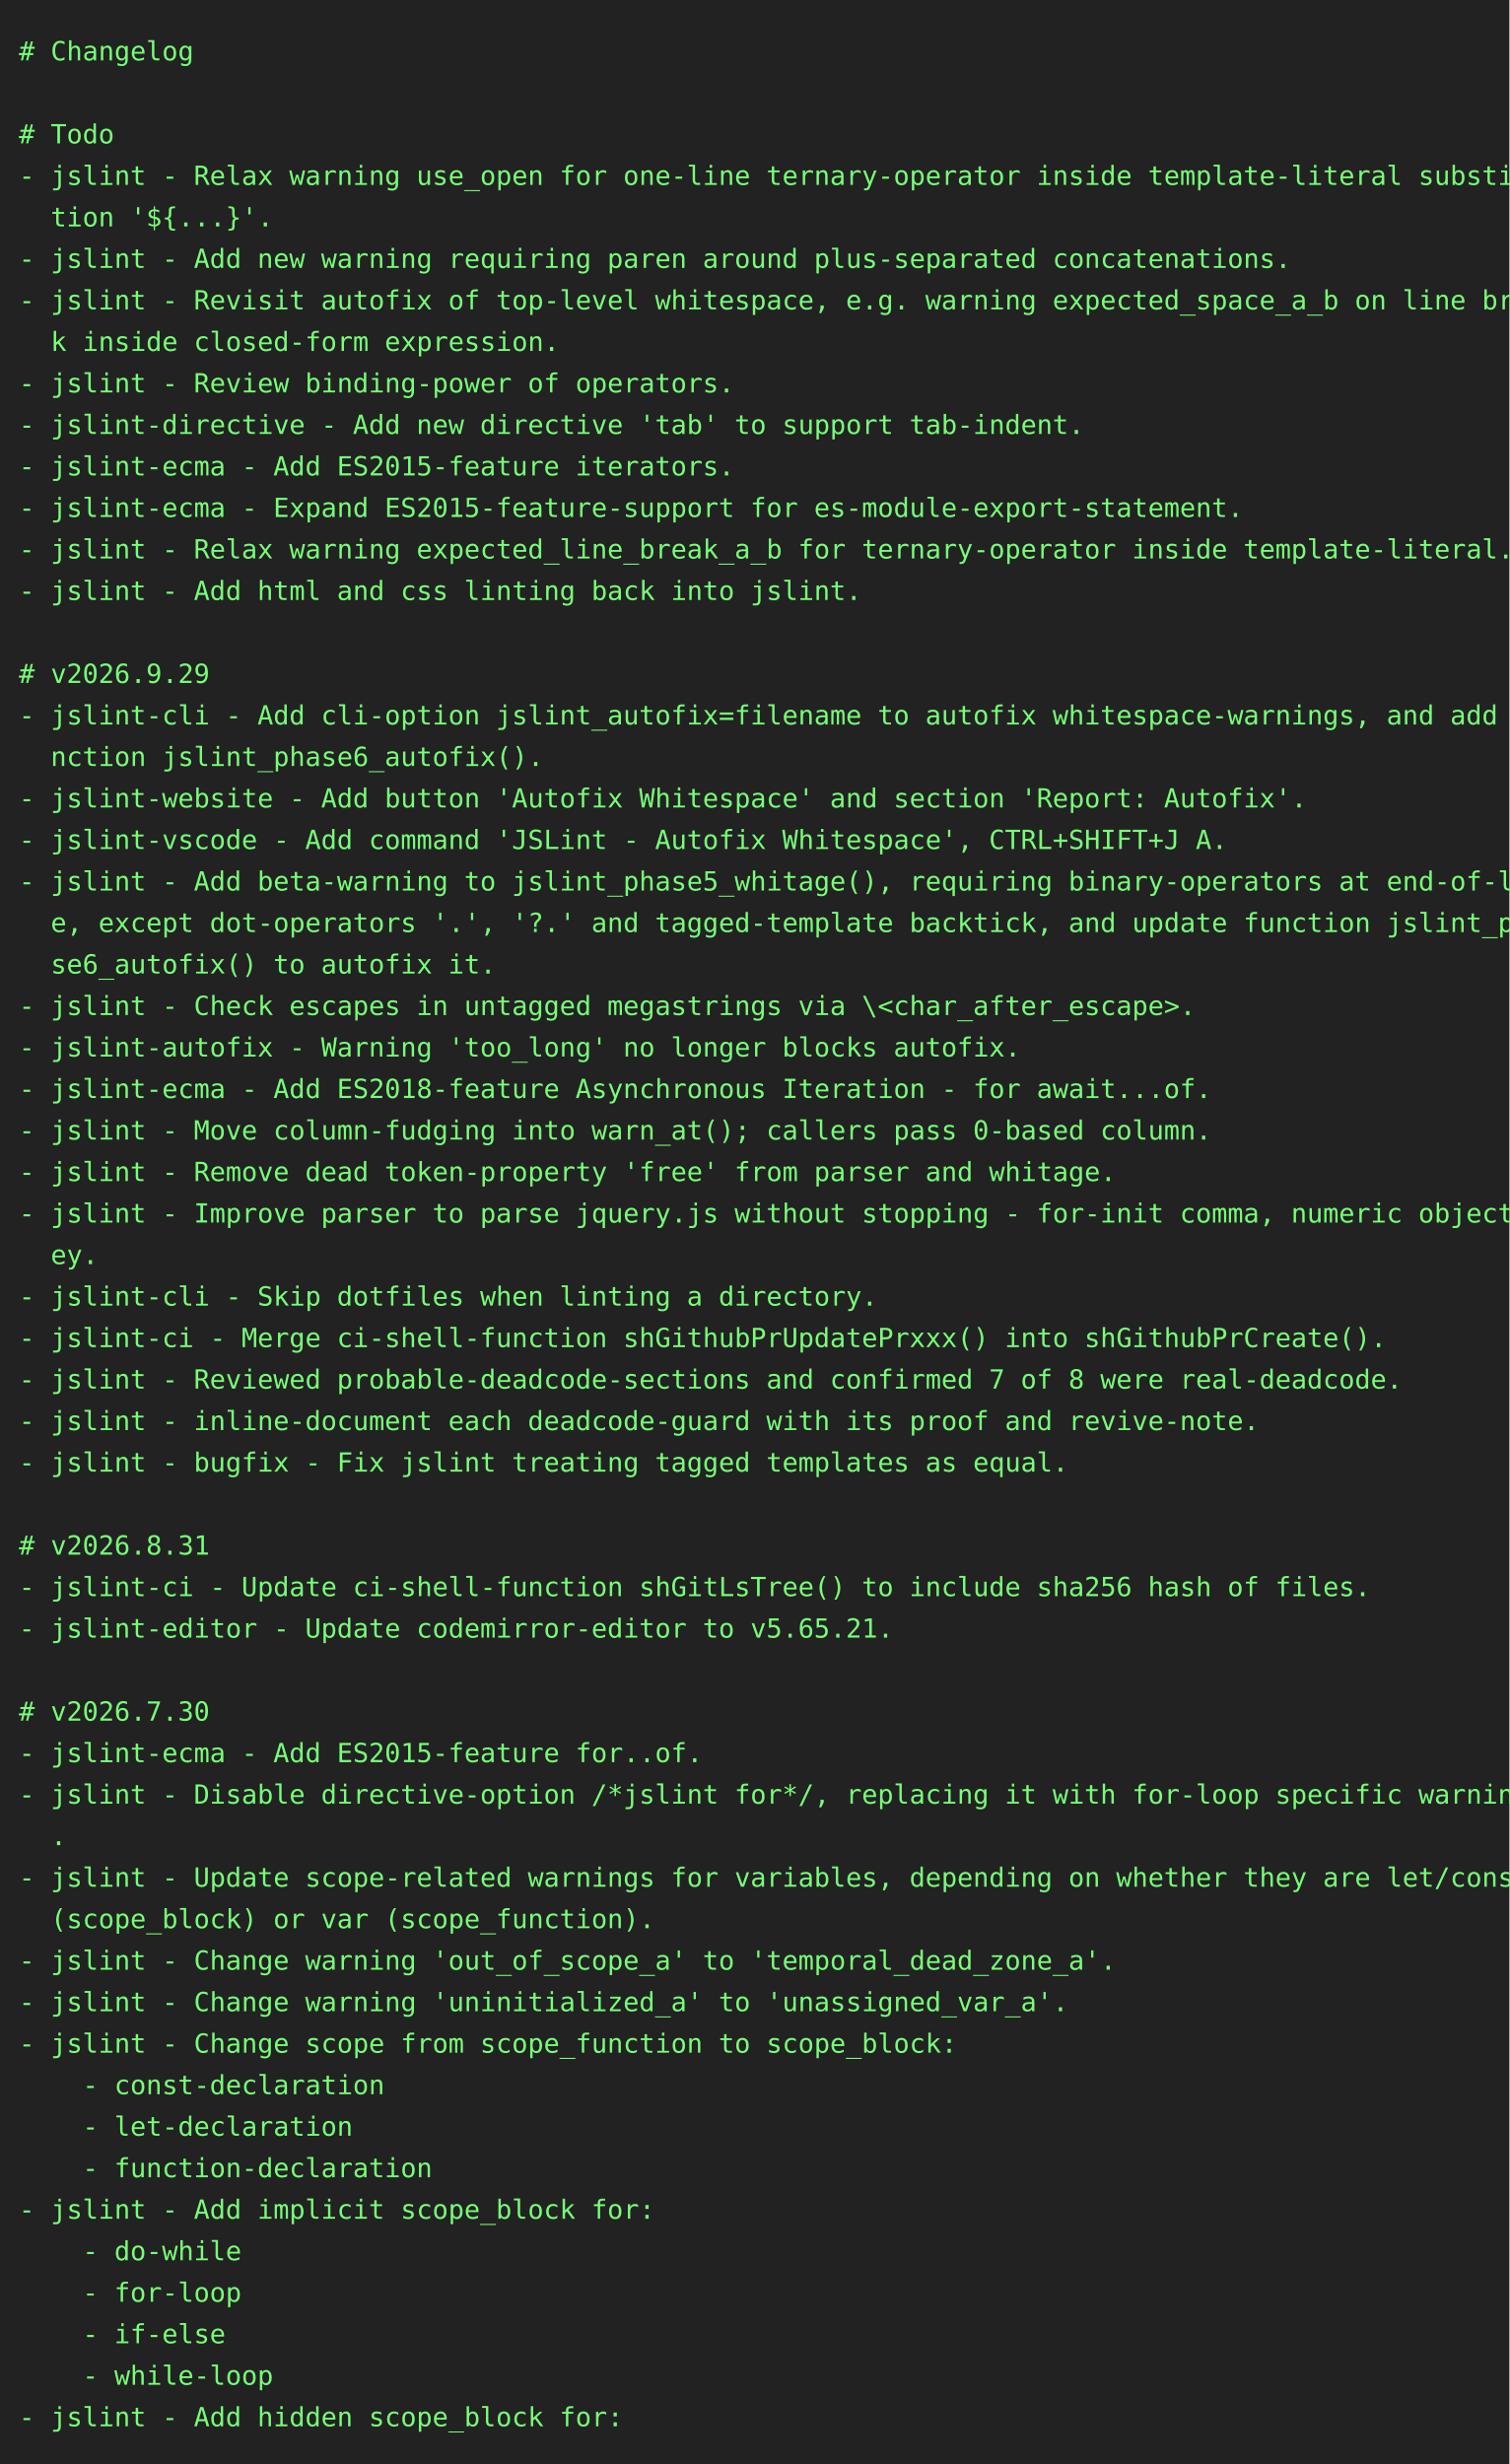
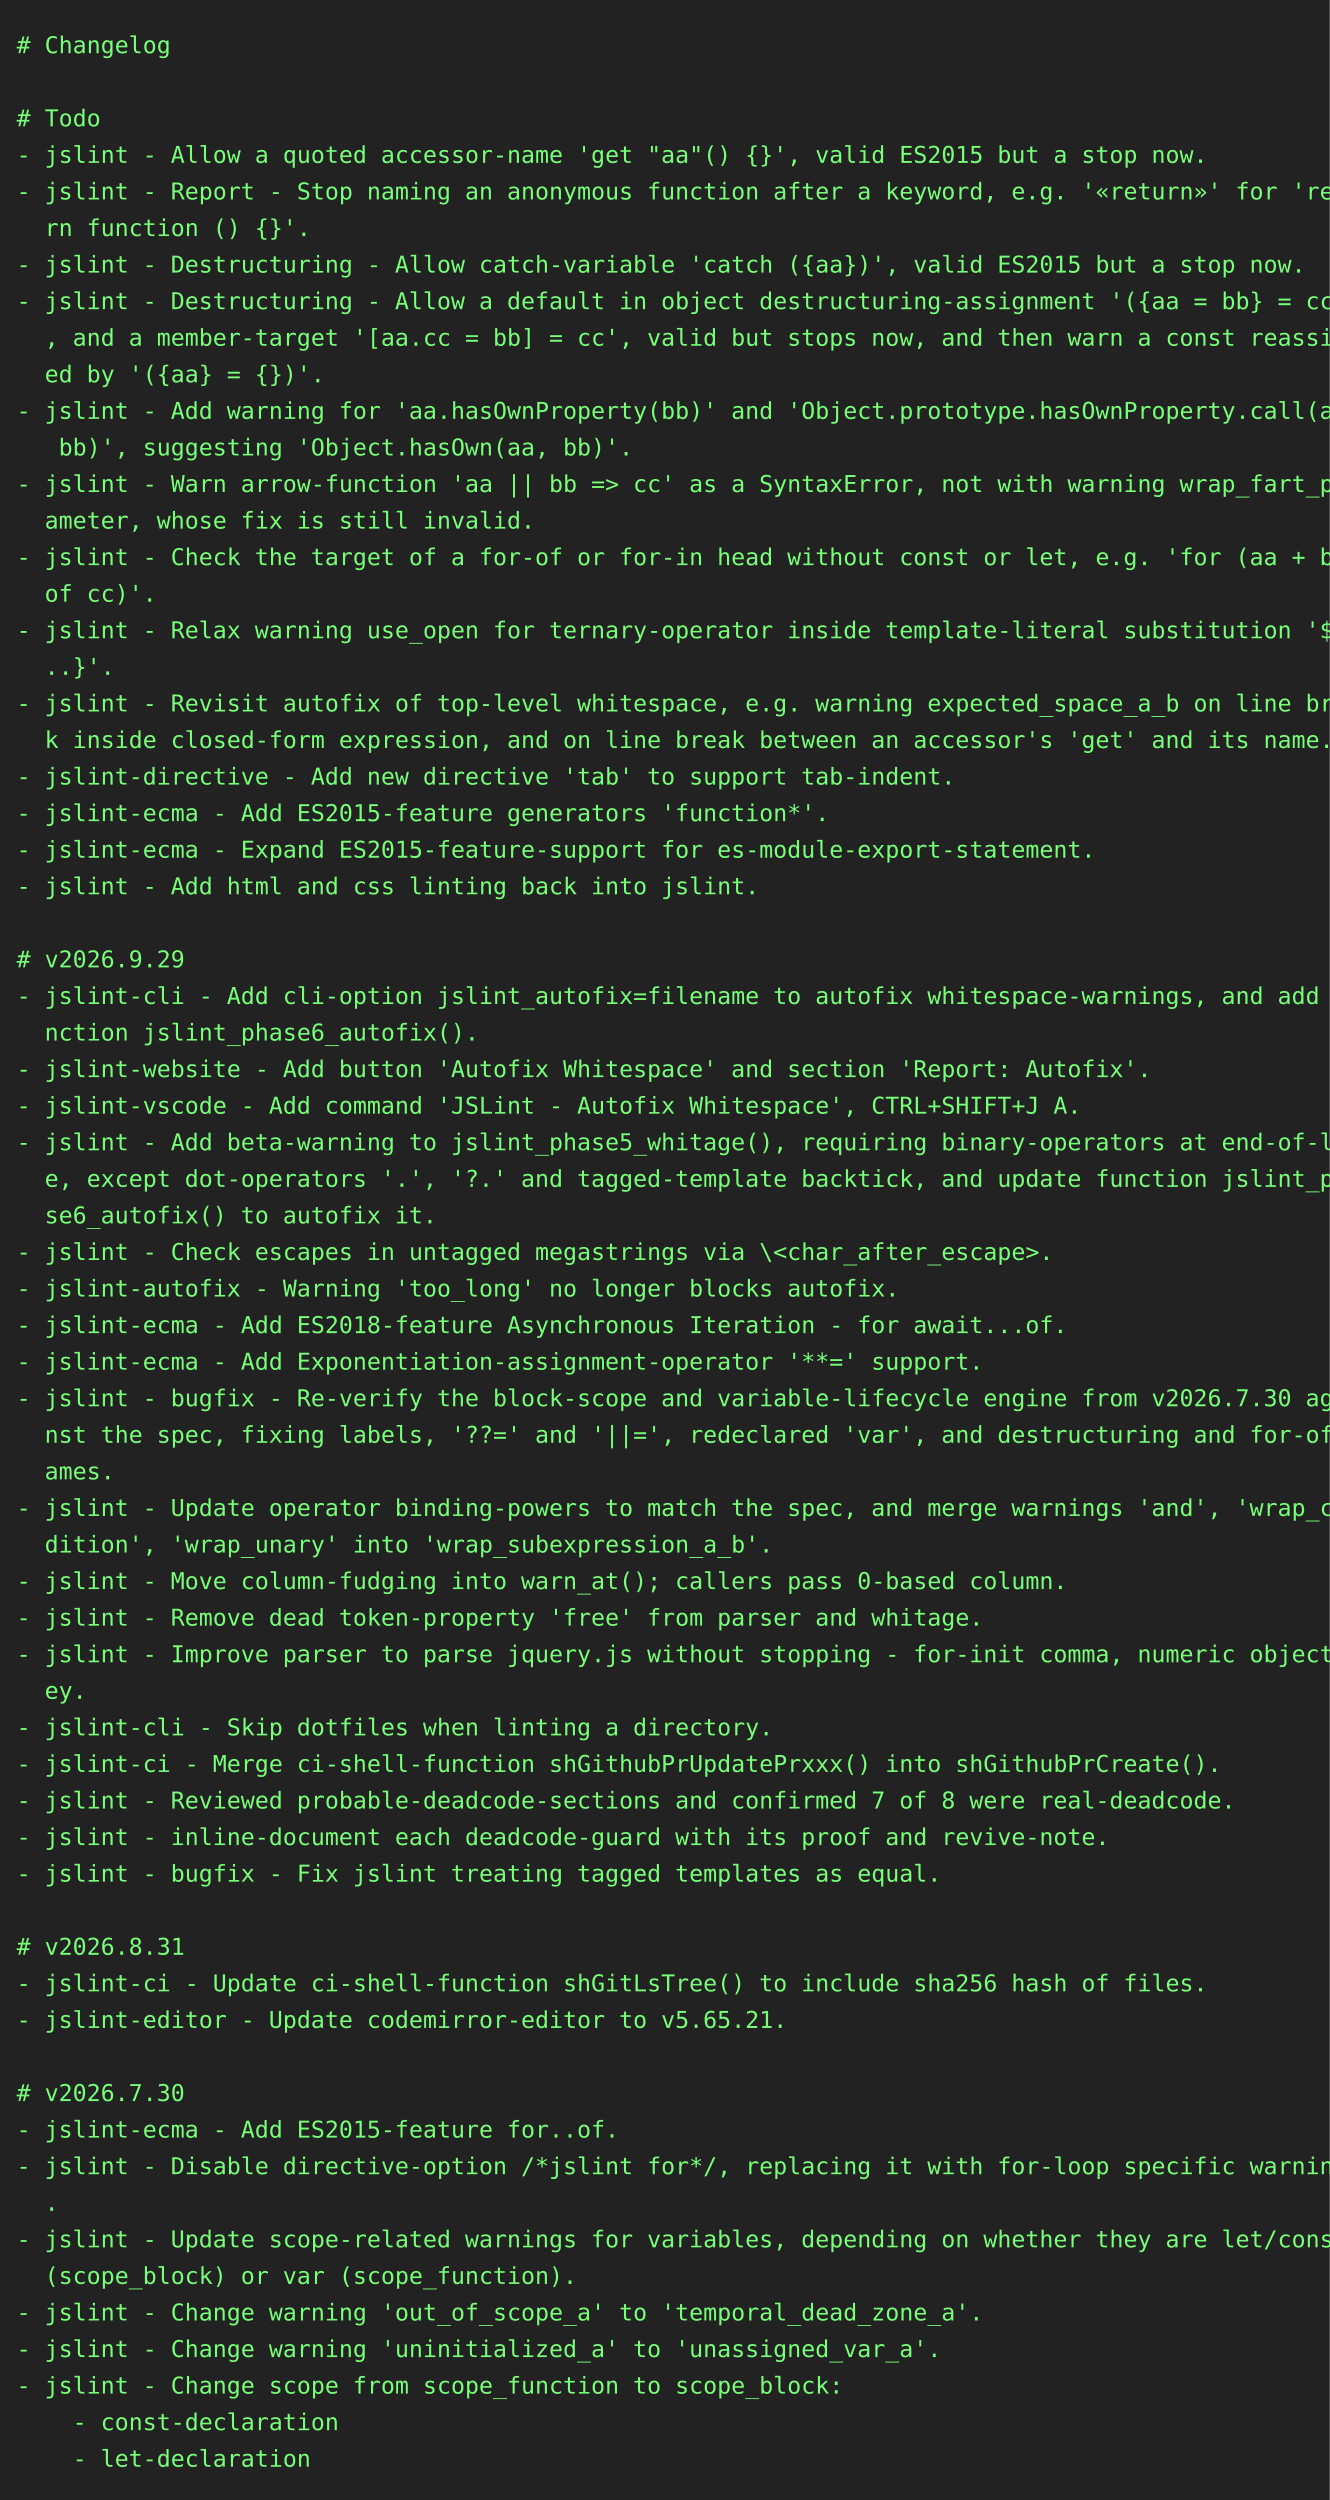
- <svg xmlns="http://www.w3.org/2000/svg" height="1306" width="800">
-   <rect height="1306" fill="#222" width="800" />
+ <svg xmlns="http://www.w3.org/2000/svg" height="1504" width="800">
+   <rect height="1504" fill="#222" width="800" />
  <text fill="#7f7" font-family="consolas, menlo, monospace" font-size="14" xml:space="preserve">
    <tspan lengthAdjust="spacingAndGlyphs" textLength="768" x="10" y="32"># Changelog                                                                                      </tspan>
    <tspan lengthAdjust="spacingAndGlyphs" textLength="768" x="10" y="54">                                                                                                 </tspan>
    <tspan lengthAdjust="spacingAndGlyphs" textLength="768" x="10" y="76"># Todo                                                                                           </tspan>
-     <tspan lengthAdjust="spacingAndGlyphs" textLength="768" x="10" y="98">- jslint - Relax warning use_open for one-line ternary-operator inside template-literal substitu\</tspan>
-     <tspan lengthAdjust="spacingAndGlyphs" textLength="768" x="10" y="120">  tion '${...}'.                                                                                 </tspan>
-     <tspan lengthAdjust="spacingAndGlyphs" textLength="768" x="10" y="142">- jslint - Add new warning requiring paren around plus-separated concatenations.                 </tspan>
-     <tspan lengthAdjust="spacingAndGlyphs" textLength="768" x="10" y="164">- jslint - Revisit autofix of top-level whitespace, e.g. warning expected_space_a_b on line brea\</tspan>
-     <tspan lengthAdjust="spacingAndGlyphs" textLength="768" x="10" y="186">  k inside closed-form expression.                                                               </tspan>
-     <tspan lengthAdjust="spacingAndGlyphs" textLength="768" x="10" y="208">- jslint - Review binding-power of operators.                                                    </tspan>
-     <tspan lengthAdjust="spacingAndGlyphs" textLength="768" x="10" y="230">- jslint-directive - Add new directive 'tab' to support tab-indent.                              </tspan>
-     <tspan lengthAdjust="spacingAndGlyphs" textLength="768" x="10" y="252">- jslint-ecma - Add ES2015-feature iterators.                                                    </tspan>
-     <tspan lengthAdjust="spacingAndGlyphs" textLength="768" x="10" y="274">- jslint-ecma - Expand ES2015-feature-support for es-module-export-statement.                    </tspan>
-     <tspan lengthAdjust="spacingAndGlyphs" textLength="768" x="10" y="296">- jslint - Relax warning expected_line_break_a_b for ternary-operator inside template-literal.   </tspan>
-     <tspan lengthAdjust="spacingAndGlyphs" textLength="768" x="10" y="318">- jslint - Add html and css linting back into jslint.                                            </tspan>
-     <tspan lengthAdjust="spacingAndGlyphs" textLength="768" x="10" y="340">                                                                                                 </tspan>
-     <tspan lengthAdjust="spacingAndGlyphs" textLength="768" x="10" y="362"># v2026.9.29                                                                                     </tspan>
-     <tspan lengthAdjust="spacingAndGlyphs" textLength="768" x="10" y="384">- jslint-cli - Add cli-option jslint_autofix=filename to autofix whitespace-warnings, and add fu\</tspan>
-     <tspan lengthAdjust="spacingAndGlyphs" textLength="768" x="10" y="406">  nction jslint_phase6_autofix().                                                                </tspan>
-     <tspan lengthAdjust="spacingAndGlyphs" textLength="768" x="10" y="428">- jslint-website - Add button 'Autofix Whitespace' and section 'Report: Autofix'.                </tspan>
-     <tspan lengthAdjust="spacingAndGlyphs" textLength="768" x="10" y="450">- jslint-vscode - Add command 'JSLint - Autofix Whitespace', CTRL+SHIFT+J A.                     </tspan>
-     <tspan lengthAdjust="spacingAndGlyphs" textLength="768" x="10" y="472">- jslint - Add beta-warning to jslint_phase5_whitage(), requiring binary-operators at end-of-lin\</tspan>
-     <tspan lengthAdjust="spacingAndGlyphs" textLength="768" x="10" y="494">  e, except dot-operators '.', '?.' and tagged-template backtick, and update function jslint_pha\</tspan>
-     <tspan lengthAdjust="spacingAndGlyphs" textLength="768" x="10" y="516">  se6_autofix() to autofix it.                                                                   </tspan>
-     <tspan lengthAdjust="spacingAndGlyphs" textLength="768" x="10" y="538">- jslint - Check escapes in untagged megastrings via \&lt;char_after_escape&gt;.                       </tspan>
-     <tspan lengthAdjust="spacingAndGlyphs" textLength="768" x="10" y="560">- jslint-autofix - Warning 'too_long' no longer blocks autofix.                                  </tspan>
-     <tspan lengthAdjust="spacingAndGlyphs" textLength="768" x="10" y="582">- jslint-ecma - Add ES2018-feature Asynchronous Iteration - for await...of.                      </tspan>
-     <tspan lengthAdjust="spacingAndGlyphs" textLength="768" x="10" y="604">- jslint - Move column-fudging into warn_at(); callers pass 0-based column.                      </tspan>
-     <tspan lengthAdjust="spacingAndGlyphs" textLength="768" x="10" y="626">- jslint - Remove dead token-property 'free' from parser and whitage.                            </tspan>
-     <tspan lengthAdjust="spacingAndGlyphs" textLength="768" x="10" y="648">- jslint - Improve parser to parse jquery.js without stopping - for-init comma, numeric object-k\</tspan>
-     <tspan lengthAdjust="spacingAndGlyphs" textLength="768" x="10" y="670">  ey.                                                                                            </tspan>
-     <tspan lengthAdjust="spacingAndGlyphs" textLength="768" x="10" y="692">- jslint-cli - Skip dotfiles when linting a directory.                                           </tspan>
-     <tspan lengthAdjust="spacingAndGlyphs" textLength="768" x="10" y="714">- jslint-ci - Merge ci-shell-function shGithubPrUpdatePrxxx() into shGithubPrCreate().           </tspan>
-     <tspan lengthAdjust="spacingAndGlyphs" textLength="768" x="10" y="736">- jslint - Reviewed probable-deadcode-sections and confirmed 7 of 8 were real-deadcode.          </tspan>
-     <tspan lengthAdjust="spacingAndGlyphs" textLength="768" x="10" y="758">- jslint - inline-document each deadcode-guard with its proof and revive-note.                   </tspan>
-     <tspan lengthAdjust="spacingAndGlyphs" textLength="768" x="10" y="780">- jslint - bugfix - Fix jslint treating tagged templates as equal.                               </tspan>
-     <tspan lengthAdjust="spacingAndGlyphs" textLength="768" x="10" y="802">                                                                                                 </tspan>
-     <tspan lengthAdjust="spacingAndGlyphs" textLength="768" x="10" y="824"># v2026.8.31                                                                                     </tspan>
-     <tspan lengthAdjust="spacingAndGlyphs" textLength="768" x="10" y="846">- jslint-ci - Update ci-shell-function shGitLsTree() to include sha256 hash of files.            </tspan>
-     <tspan lengthAdjust="spacingAndGlyphs" textLength="768" x="10" y="868">- jslint-editor - Update codemirror-editor to v5.65.21.                                          </tspan>
-     <tspan lengthAdjust="spacingAndGlyphs" textLength="768" x="10" y="890">                                                                                                 </tspan>
-     <tspan lengthAdjust="spacingAndGlyphs" textLength="768" x="10" y="912"># v2026.7.30                                                                                     </tspan>
-     <tspan lengthAdjust="spacingAndGlyphs" textLength="768" x="10" y="934">- jslint-ecma - Add ES2015-feature for..of.                                                      </tspan>
-     <tspan lengthAdjust="spacingAndGlyphs" textLength="768" x="10" y="956">- jslint - Disable directive-option /*jslint for*/, replacing it with for-loop specific warnings\</tspan>
-     <tspan lengthAdjust="spacingAndGlyphs" textLength="768" x="10" y="978">  .                                                                                              </tspan>
-     <tspan lengthAdjust="spacingAndGlyphs" textLength="768" x="10" y="1000">- jslint - Update scope-related warnings for variables, depending on whether they are let/const \</tspan>
-     <tspan lengthAdjust="spacingAndGlyphs" textLength="768" x="10" y="1022">  (scope_block) or var (scope_function).                                                         </tspan>
-     <tspan lengthAdjust="spacingAndGlyphs" textLength="768" x="10" y="1044">- jslint - Change warning 'out_of_scope_a' to 'temporal_dead_zone_a'.                            </tspan>
-     <tspan lengthAdjust="spacingAndGlyphs" textLength="768" x="10" y="1066">- jslint - Change warning 'uninitialized_a' to 'unassigned_var_a'.                               </tspan>
-     <tspan lengthAdjust="spacingAndGlyphs" textLength="768" x="10" y="1088">- jslint - Change scope from scope_function to scope_block:                                      </tspan>
-     <tspan lengthAdjust="spacingAndGlyphs" textLength="768" x="10" y="1110">    - const-declaration                                                                          </tspan>
-     <tspan lengthAdjust="spacingAndGlyphs" textLength="768" x="10" y="1132">    - let-declaration                                                                            </tspan>
-     <tspan lengthAdjust="spacingAndGlyphs" textLength="768" x="10" y="1154">    - function-declaration                                                                       </tspan>
-     <tspan lengthAdjust="spacingAndGlyphs" textLength="768" x="10" y="1176">- jslint - Add implicit scope_block for:                                                         </tspan>
-     <tspan lengthAdjust="spacingAndGlyphs" textLength="768" x="10" y="1198">    - do-while                                                                                   </tspan>
-     <tspan lengthAdjust="spacingAndGlyphs" textLength="768" x="10" y="1220">    - for-loop                                                                                   </tspan>
-     <tspan lengthAdjust="spacingAndGlyphs" textLength="768" x="10" y="1242">    - if-else                                                                                    </tspan>
-     <tspan lengthAdjust="spacingAndGlyphs" textLength="768" x="10" y="1264">    - while-loop                                                                                 </tspan>
-     <tspan lengthAdjust="spacingAndGlyphs" textLength="768" x="10" y="1286">- jslint - Add hidden scope_block for:                                                           </tspan>
+     <tspan lengthAdjust="spacingAndGlyphs" textLength="768" x="10" y="98">- jslint - Allow a quoted accessor-name 'get "aa"() {}', valid ES2015 but a stop now.            </tspan>
+     <tspan lengthAdjust="spacingAndGlyphs" textLength="768" x="10" y="120">- jslint - Report - Stop naming an anonymous function after a keyword, e.g. '«return»' for 'retu\</tspan>
+     <tspan lengthAdjust="spacingAndGlyphs" textLength="768" x="10" y="142">  rn function () {}'.                                                                            </tspan>
+     <tspan lengthAdjust="spacingAndGlyphs" textLength="768" x="10" y="164">- jslint - Destructuring - Allow catch-variable 'catch ({aa})', valid ES2015 but a stop now.     </tspan>
+     <tspan lengthAdjust="spacingAndGlyphs" textLength="768" x="10" y="186">- jslint - Destructuring - Allow a default in object destructuring-assignment '({aa = bb} = cc)'\</tspan>
+     <tspan lengthAdjust="spacingAndGlyphs" textLength="768" x="10" y="208">  , and a member-target '[aa.cc = bb] = cc', valid but stops now, and then warn a const reassign\</tspan>
+     <tspan lengthAdjust="spacingAndGlyphs" textLength="768" x="10" y="230">  ed by '({aa} = {})'.                                                                           </tspan>
+     <tspan lengthAdjust="spacingAndGlyphs" textLength="768" x="10" y="252">- jslint - Add warning for 'aa.hasOwnProperty(bb)' and 'Object.prototype.hasOwnProperty.call(aa,\</tspan>
+     <tspan lengthAdjust="spacingAndGlyphs" textLength="768" x="10" y="274">   bb)', suggesting 'Object.hasOwn(aa, bb)'.                                                     </tspan>
+     <tspan lengthAdjust="spacingAndGlyphs" textLength="768" x="10" y="296">- jslint - Warn arrow-function 'aa || bb =&gt; cc' as a SyntaxError, not with warning wrap_fart_par\</tspan>
+     <tspan lengthAdjust="spacingAndGlyphs" textLength="768" x="10" y="318">  ameter, whose fix is still invalid.                                                            </tspan>
+     <tspan lengthAdjust="spacingAndGlyphs" textLength="768" x="10" y="340">- jslint - Check the target of a for-of or for-in head without const or let, e.g. 'for (aa + bb \</tspan>
+     <tspan lengthAdjust="spacingAndGlyphs" textLength="768" x="10" y="362">  of cc)'.                                                                                       </tspan>
+     <tspan lengthAdjust="spacingAndGlyphs" textLength="768" x="10" y="384">- jslint - Relax warning use_open for ternary-operator inside template-literal substitution '${.\</tspan>
+     <tspan lengthAdjust="spacingAndGlyphs" textLength="768" x="10" y="406">  ..}'.                                                                                          </tspan>
+     <tspan lengthAdjust="spacingAndGlyphs" textLength="768" x="10" y="428">- jslint - Revisit autofix of top-level whitespace, e.g. warning expected_space_a_b on line brea\</tspan>
+     <tspan lengthAdjust="spacingAndGlyphs" textLength="768" x="10" y="450">  k inside closed-form expression, and on line break between an accessor's 'get' and its name.   </tspan>
+     <tspan lengthAdjust="spacingAndGlyphs" textLength="768" x="10" y="472">- jslint-directive - Add new directive 'tab' to support tab-indent.                              </tspan>
+     <tspan lengthAdjust="spacingAndGlyphs" textLength="768" x="10" y="494">- jslint-ecma - Add ES2015-feature generators 'function*'.                                       </tspan>
+     <tspan lengthAdjust="spacingAndGlyphs" textLength="768" x="10" y="516">- jslint-ecma - Expand ES2015-feature-support for es-module-export-statement.                    </tspan>
+     <tspan lengthAdjust="spacingAndGlyphs" textLength="768" x="10" y="538">- jslint - Add html and css linting back into jslint.                                            </tspan>
+     <tspan lengthAdjust="spacingAndGlyphs" textLength="768" x="10" y="560">                                                                                                 </tspan>
+     <tspan lengthAdjust="spacingAndGlyphs" textLength="768" x="10" y="582"># v2026.9.29                                                                                     </tspan>
+     <tspan lengthAdjust="spacingAndGlyphs" textLength="768" x="10" y="604">- jslint-cli - Add cli-option jslint_autofix=filename to autofix whitespace-warnings, and add fu\</tspan>
+     <tspan lengthAdjust="spacingAndGlyphs" textLength="768" x="10" y="626">  nction jslint_phase6_autofix().                                                                </tspan>
+     <tspan lengthAdjust="spacingAndGlyphs" textLength="768" x="10" y="648">- jslint-website - Add button 'Autofix Whitespace' and section 'Report: Autofix'.                </tspan>
+     <tspan lengthAdjust="spacingAndGlyphs" textLength="768" x="10" y="670">- jslint-vscode - Add command 'JSLint - Autofix Whitespace', CTRL+SHIFT+J A.                     </tspan>
+     <tspan lengthAdjust="spacingAndGlyphs" textLength="768" x="10" y="692">- jslint - Add beta-warning to jslint_phase5_whitage(), requiring binary-operators at end-of-lin\</tspan>
+     <tspan lengthAdjust="spacingAndGlyphs" textLength="768" x="10" y="714">  e, except dot-operators '.', '?.' and tagged-template backtick, and update function jslint_pha\</tspan>
+     <tspan lengthAdjust="spacingAndGlyphs" textLength="768" x="10" y="736">  se6_autofix() to autofix it.                                                                   </tspan>
+     <tspan lengthAdjust="spacingAndGlyphs" textLength="768" x="10" y="758">- jslint - Check escapes in untagged megastrings via \&lt;char_after_escape&gt;.                       </tspan>
+     <tspan lengthAdjust="spacingAndGlyphs" textLength="768" x="10" y="780">- jslint-autofix - Warning 'too_long' no longer blocks autofix.                                  </tspan>
+     <tspan lengthAdjust="spacingAndGlyphs" textLength="768" x="10" y="802">- jslint-ecma - Add ES2018-feature Asynchronous Iteration - for await...of.                      </tspan>
+     <tspan lengthAdjust="spacingAndGlyphs" textLength="768" x="10" y="824">- jslint-ecma - Add Exponentiation-assignment-operator '**=' support.                            </tspan>
+     <tspan lengthAdjust="spacingAndGlyphs" textLength="768" x="10" y="846">- jslint - bugfix - Re-verify the block-scope and variable-lifecycle engine from v2026.7.30 agai\</tspan>
+     <tspan lengthAdjust="spacingAndGlyphs" textLength="768" x="10" y="868">  nst the spec, fixing labels, '??=' and '||=', redeclared 'var', and destructuring and for-of n\</tspan>
+     <tspan lengthAdjust="spacingAndGlyphs" textLength="768" x="10" y="890">  ames.                                                                                          </tspan>
+     <tspan lengthAdjust="spacingAndGlyphs" textLength="768" x="10" y="912">- jslint - Update operator binding-powers to match the spec, and merge warnings 'and', 'wrap_con\</tspan>
+     <tspan lengthAdjust="spacingAndGlyphs" textLength="768" x="10" y="934">  dition', 'wrap_unary' into 'wrap_subexpression_a_b'.                                           </tspan>
+     <tspan lengthAdjust="spacingAndGlyphs" textLength="768" x="10" y="956">- jslint - Move column-fudging into warn_at(); callers pass 0-based column.                      </tspan>
+     <tspan lengthAdjust="spacingAndGlyphs" textLength="768" x="10" y="978">- jslint - Remove dead token-property 'free' from parser and whitage.                            </tspan>
+     <tspan lengthAdjust="spacingAndGlyphs" textLength="768" x="10" y="1000">- jslint - Improve parser to parse jquery.js without stopping - for-init comma, numeric object-k\</tspan>
+     <tspan lengthAdjust="spacingAndGlyphs" textLength="768" x="10" y="1022">  ey.                                                                                            </tspan>
+     <tspan lengthAdjust="spacingAndGlyphs" textLength="768" x="10" y="1044">- jslint-cli - Skip dotfiles when linting a directory.                                           </tspan>
+     <tspan lengthAdjust="spacingAndGlyphs" textLength="768" x="10" y="1066">- jslint-ci - Merge ci-shell-function shGithubPrUpdatePrxxx() into shGithubPrCreate().           </tspan>
+     <tspan lengthAdjust="spacingAndGlyphs" textLength="768" x="10" y="1088">- jslint - Reviewed probable-deadcode-sections and confirmed 7 of 8 were real-deadcode.          </tspan>
+     <tspan lengthAdjust="spacingAndGlyphs" textLength="768" x="10" y="1110">- jslint - inline-document each deadcode-guard with its proof and revive-note.                   </tspan>
+     <tspan lengthAdjust="spacingAndGlyphs" textLength="768" x="10" y="1132">- jslint - bugfix - Fix jslint treating tagged templates as equal.                               </tspan>
+     <tspan lengthAdjust="spacingAndGlyphs" textLength="768" x="10" y="1154">                                                                                                 </tspan>
+     <tspan lengthAdjust="spacingAndGlyphs" textLength="768" x="10" y="1176"># v2026.8.31                                                                                     </tspan>
+     <tspan lengthAdjust="spacingAndGlyphs" textLength="768" x="10" y="1198">- jslint-ci - Update ci-shell-function shGitLsTree() to include sha256 hash of files.            </tspan>
+     <tspan lengthAdjust="spacingAndGlyphs" textLength="768" x="10" y="1220">- jslint-editor - Update codemirror-editor to v5.65.21.                                          </tspan>
+     <tspan lengthAdjust="spacingAndGlyphs" textLength="768" x="10" y="1242">                                                                                                 </tspan>
+     <tspan lengthAdjust="spacingAndGlyphs" textLength="768" x="10" y="1264"># v2026.7.30                                                                                     </tspan>
+     <tspan lengthAdjust="spacingAndGlyphs" textLength="768" x="10" y="1286">- jslint-ecma - Add ES2015-feature for..of.                                                      </tspan>
+     <tspan lengthAdjust="spacingAndGlyphs" textLength="768" x="10" y="1308">- jslint - Disable directive-option /*jslint for*/, replacing it with for-loop specific warnings\</tspan>
+     <tspan lengthAdjust="spacingAndGlyphs" textLength="768" x="10" y="1330">  .                                                                                              </tspan>
+     <tspan lengthAdjust="spacingAndGlyphs" textLength="768" x="10" y="1352">- jslint - Update scope-related warnings for variables, depending on whether they are let/const \</tspan>
+     <tspan lengthAdjust="spacingAndGlyphs" textLength="768" x="10" y="1374">  (scope_block) or var (scope_function).                                                         </tspan>
+     <tspan lengthAdjust="spacingAndGlyphs" textLength="768" x="10" y="1396">- jslint - Change warning 'out_of_scope_a' to 'temporal_dead_zone_a'.                            </tspan>
+     <tspan lengthAdjust="spacingAndGlyphs" textLength="768" x="10" y="1418">- jslint - Change warning 'uninitialized_a' to 'unassigned_var_a'.                               </tspan>
+     <tspan lengthAdjust="spacingAndGlyphs" textLength="768" x="10" y="1440">- jslint - Change scope from scope_function to scope_block:                                      </tspan>
+     <tspan lengthAdjust="spacingAndGlyphs" textLength="768" x="10" y="1462">    - const-declaration                                                                          </tspan>
+     <tspan lengthAdjust="spacingAndGlyphs" textLength="768" x="10" y="1484">    - let-declaration                                                                            </tspan>
  </text>
</svg>
